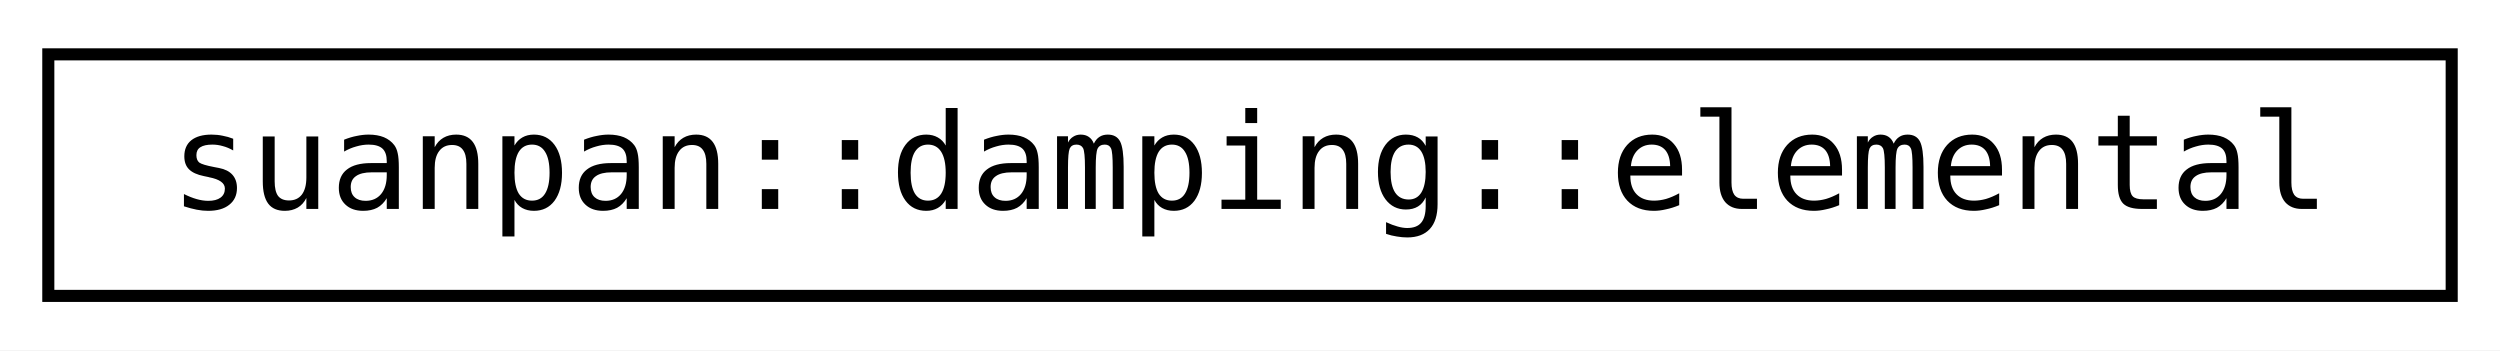
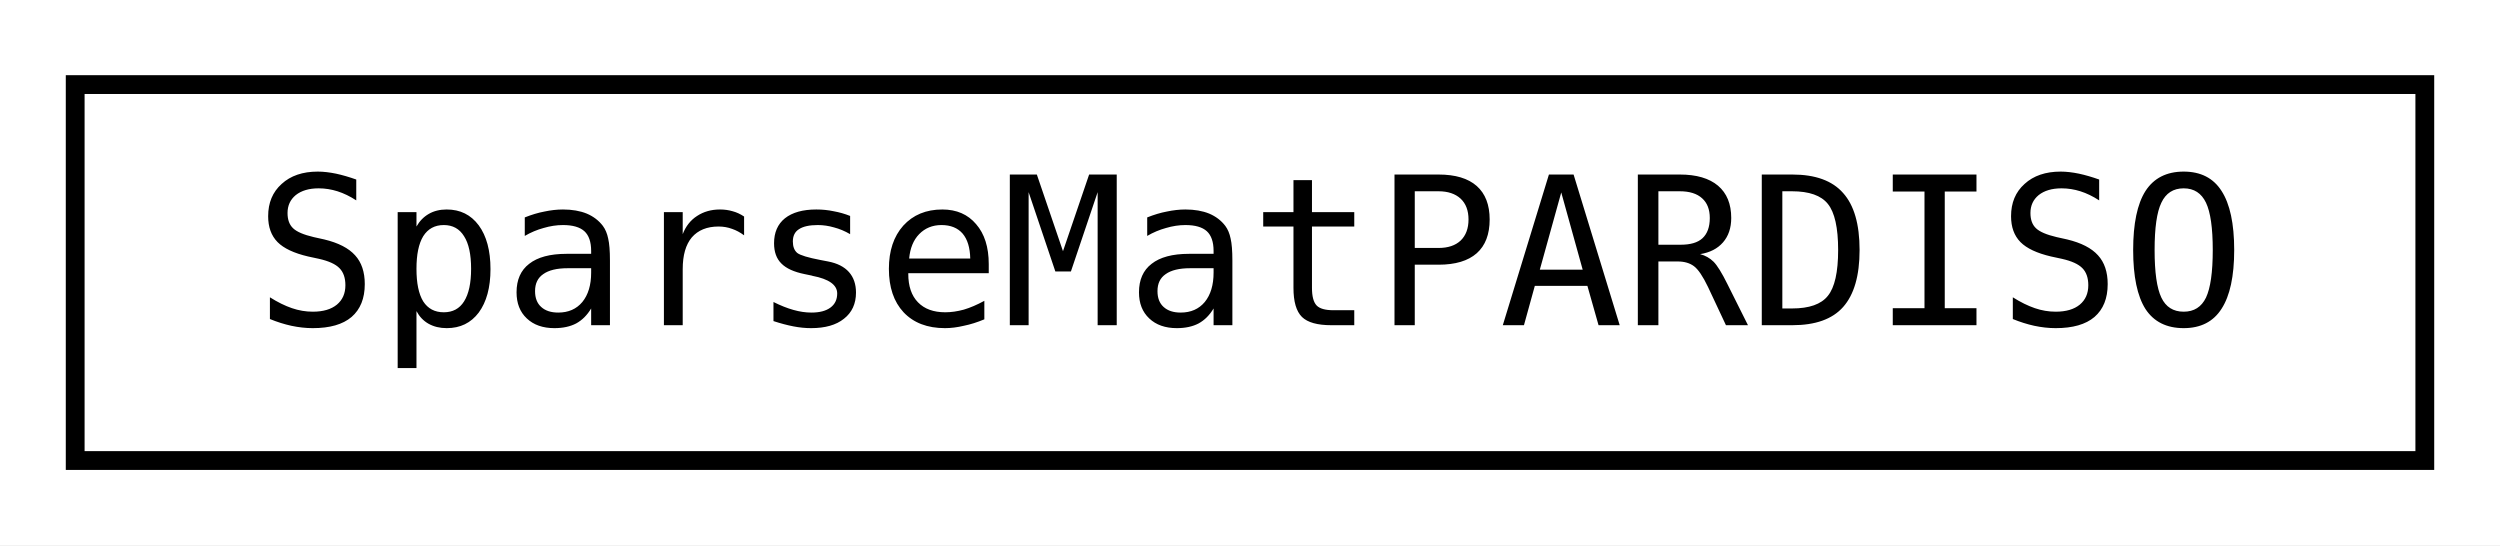
- <svg xmlns="http://www.w3.org/2000/svg" xmlns:xlink="http://www.w3.org/1999/xlink" width="207pt" height="29pt" viewBox="0.00 0.00 207.00 29.00">
+ <svg xmlns="http://www.w3.org/2000/svg" xmlns:xlink="http://www.w3.org/1999/xlink" width="133pt" height="29pt" viewBox="0.00 0.00 133.00 29.00">
  <g id="graph0" class="graph" transform="scale(1 1) rotate(0) translate(4 25)">
-     <polygon fill="white" stroke="transparent" points="-4,4 -4,-25 203,-25 203,4 -4,4" />
+     <polygon fill="white" stroke="transparent" points="-4,4 -4,-25 129,-25 129,4 -4,4" />
    <g id="node1" class="node">
      <g id="a_node1">
-         <a xlink:href="d1/da8/structsuanpan_1_1damping_1_1elemental.html" target="_top" xlink:title=" ">
-           <polygon fill="white" stroke="black" points="0,-0.5 0,-20.5 199,-20.5 199,-0.5 0,-0.5" />
-           <text text-anchor="middle" x="99.5" y="-7.7" font-family="Consolas" font-size="11.00">suanpan::damping::elemental</text>
+         <a xlink:href="dc/db1/class_sparse_mat_p_a_r_d_i_s_o.html" target="_top" xlink:title="A SparseMatPARDISO class that holds matrices.">
+           <polygon fill="white" stroke="black" points="0,-0.5 0,-20.5 125,-20.5 125,-0.5 0,-0.5" />
+           <text text-anchor="middle" x="62.5" y="-7.7" font-family="Consolas" font-size="11.00">SparseMatPARDISO</text>
        </a>
      </g>
    </g>
  </g>
</svg>
